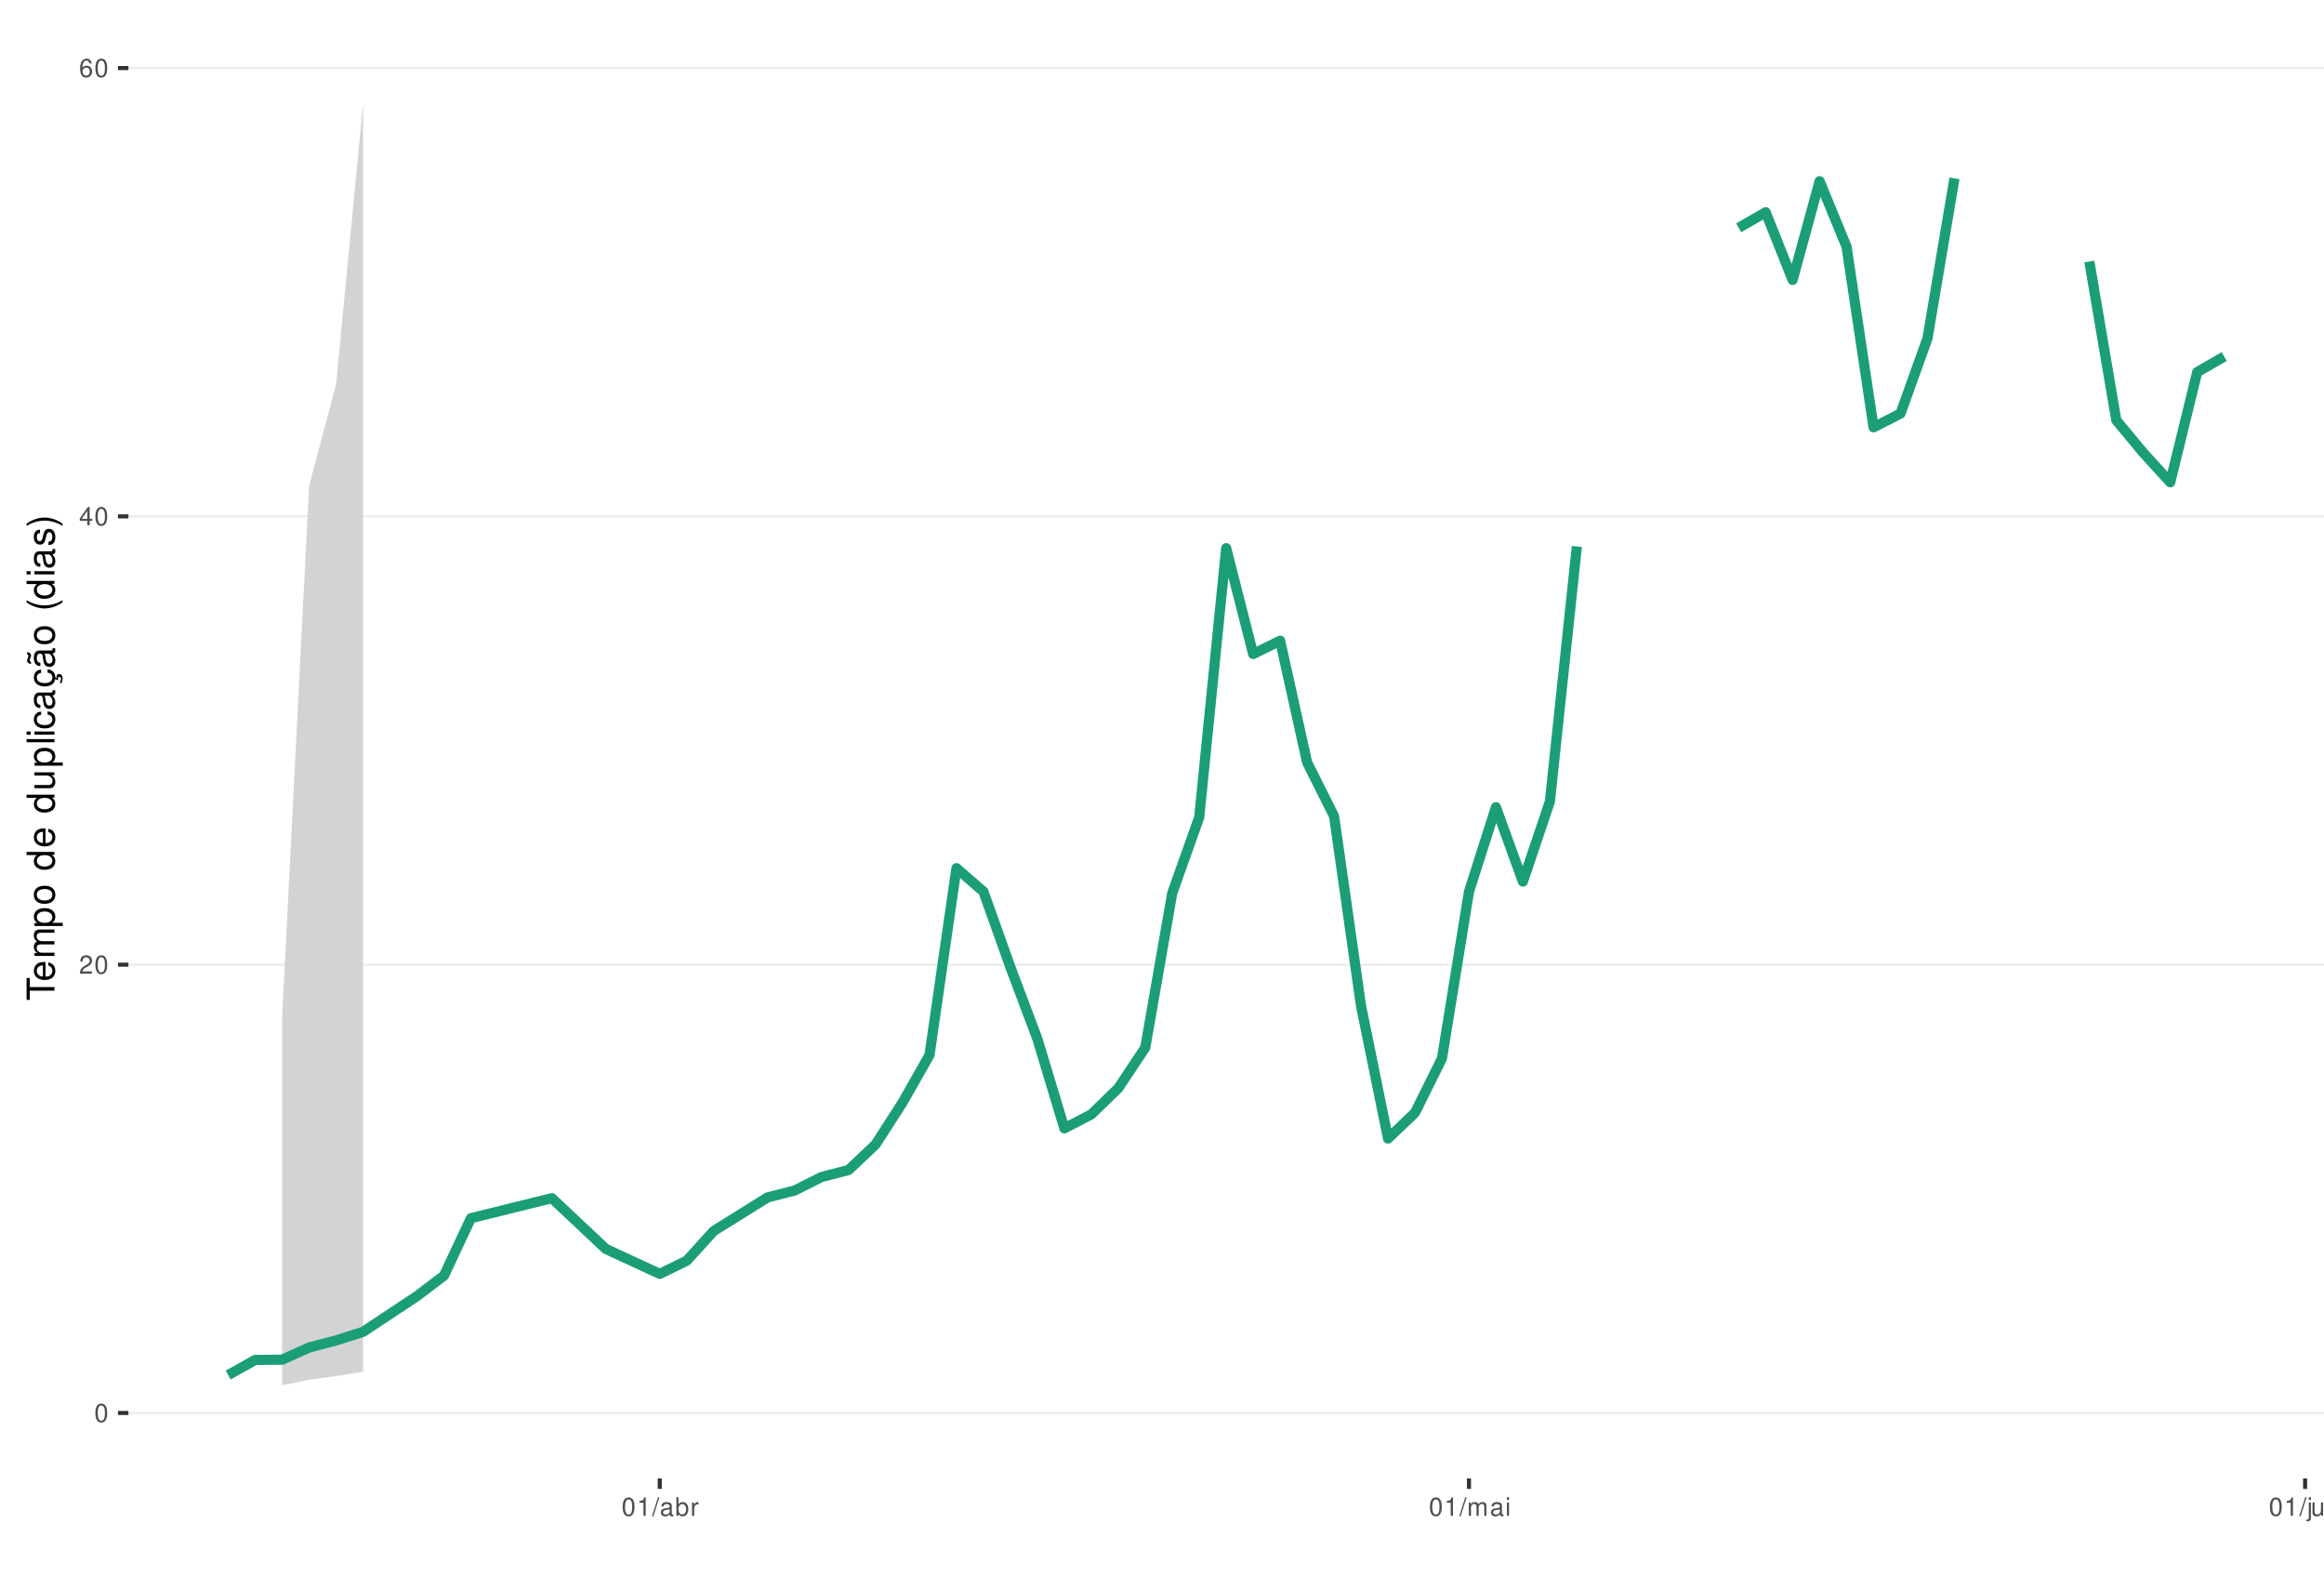
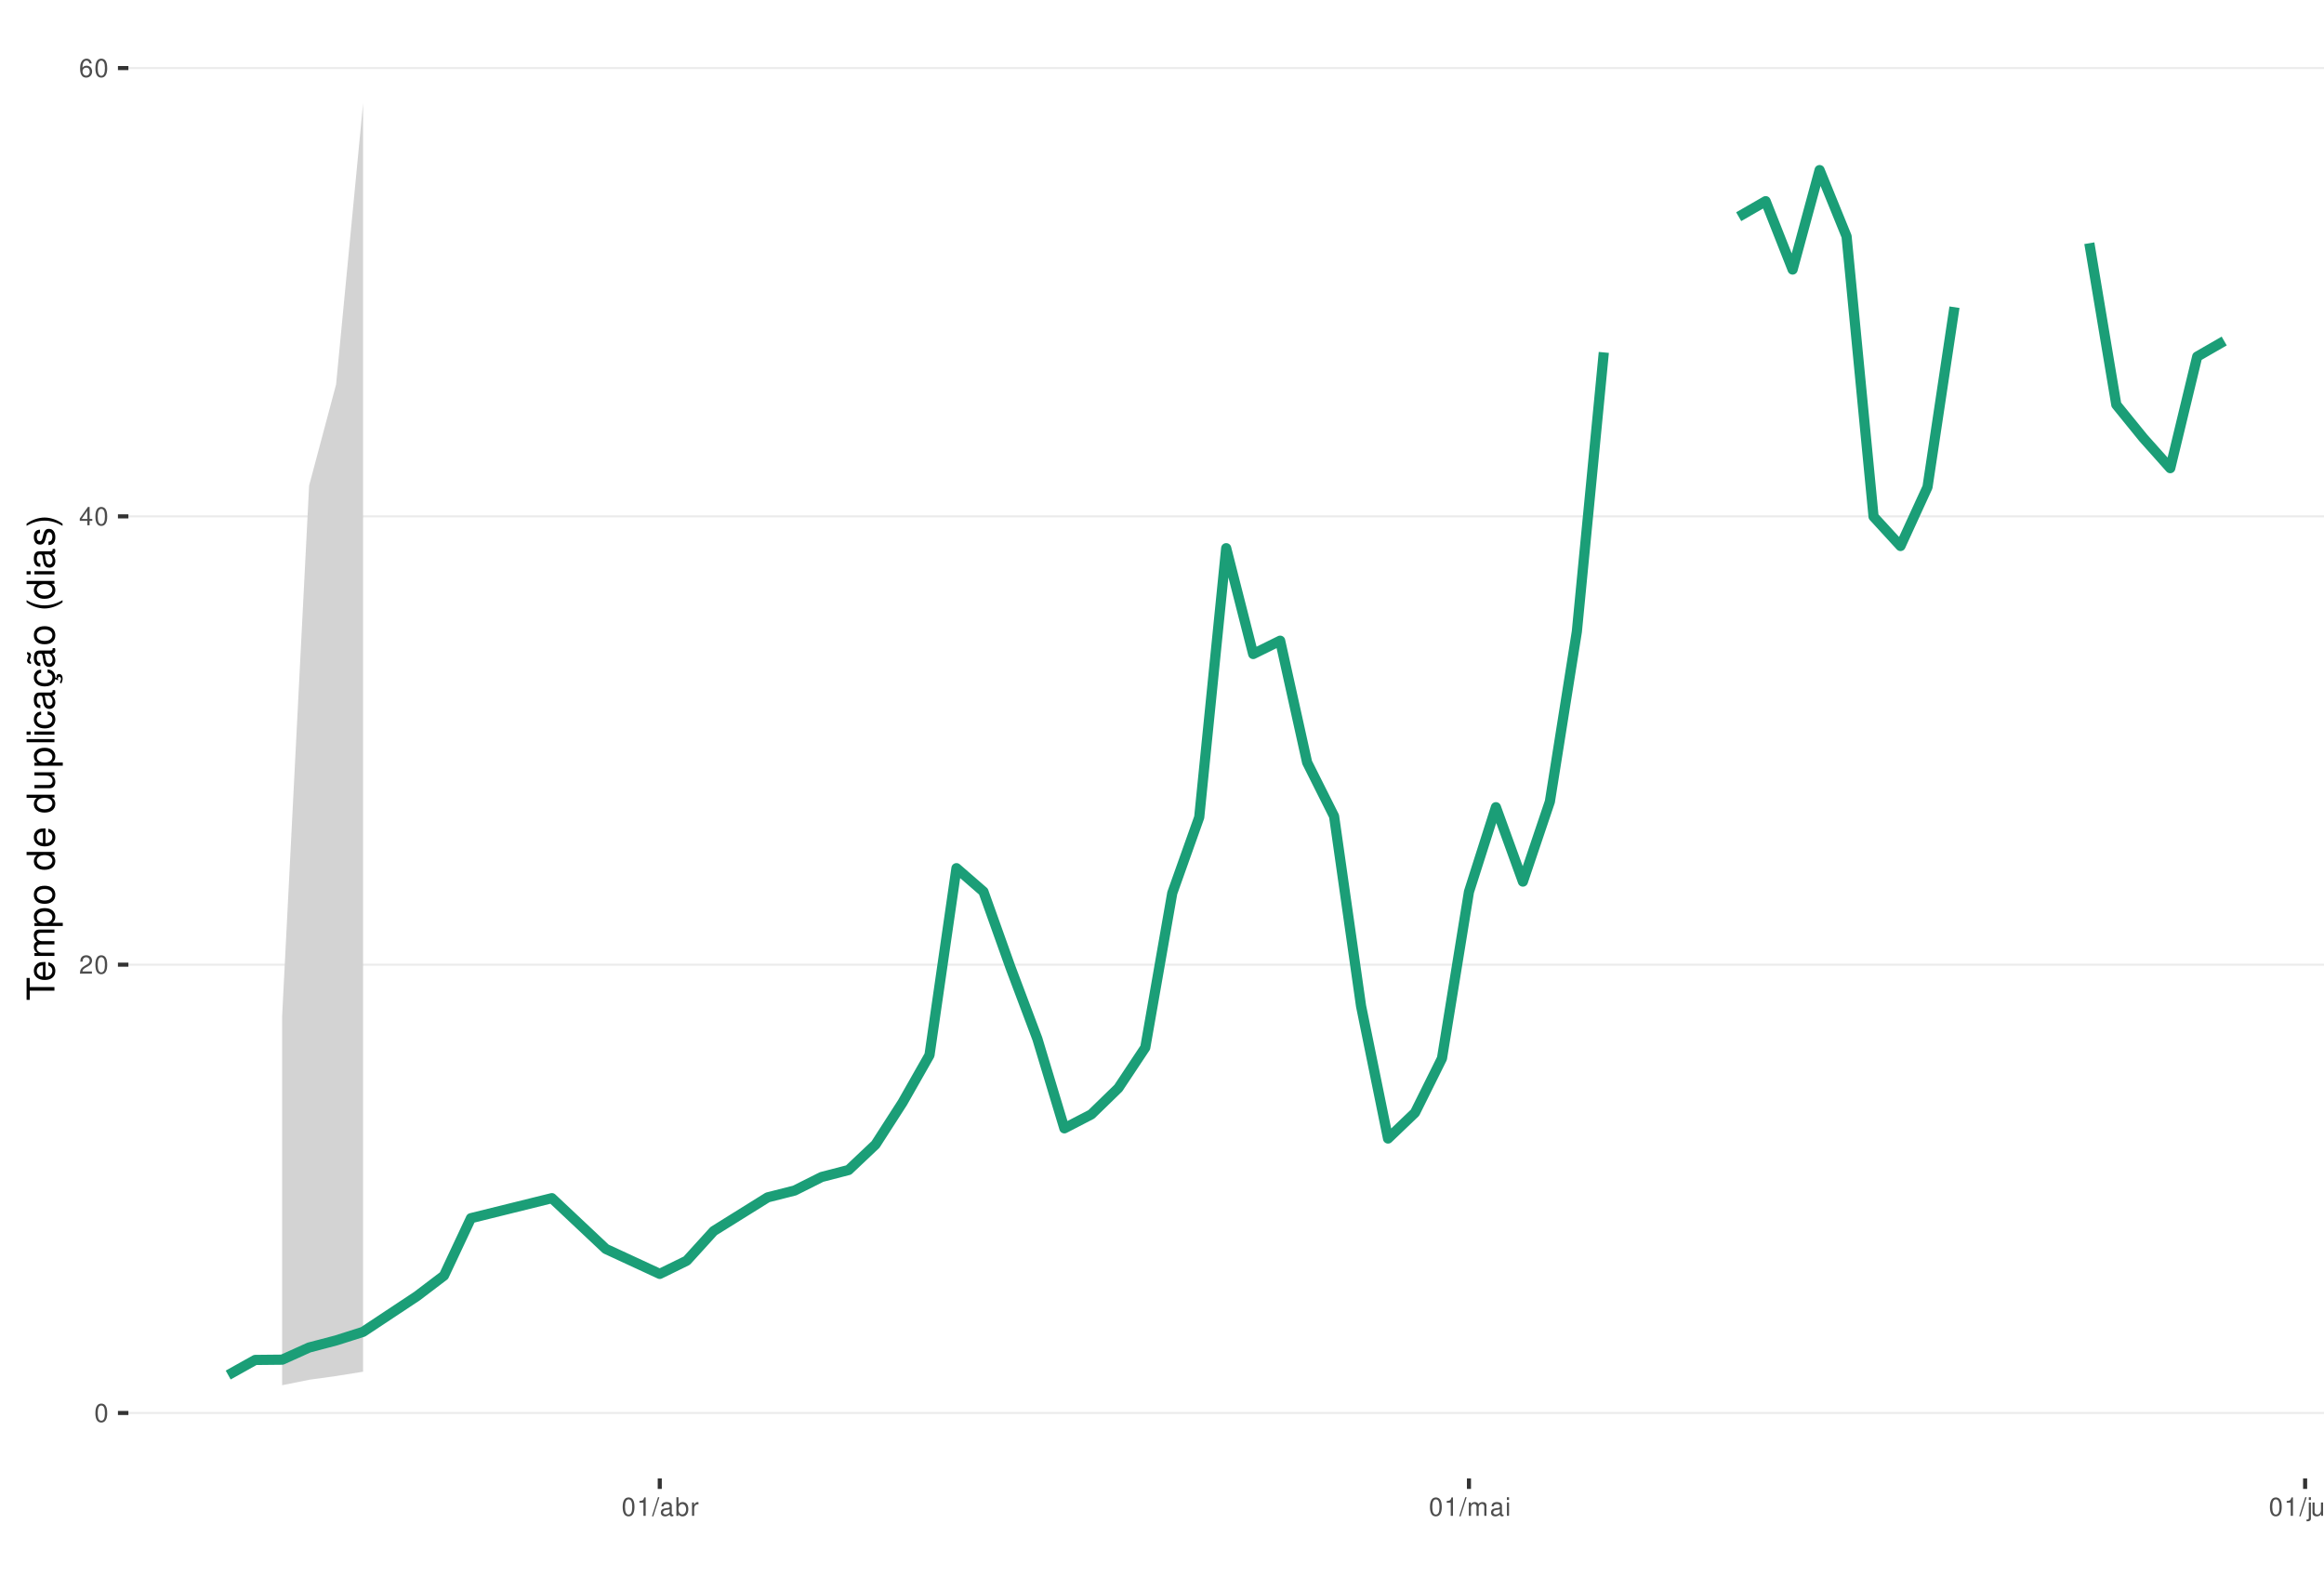
<svg xmlns="http://www.w3.org/2000/svg" xmlns:xlink="http://www.w3.org/1999/xlink" width="609pt" height="413pt" viewBox="0 0 609 413" version="1.1">
  <defs>
    <g>
      <symbol overflow="visible" id="glyph0-0">
        <path style="stroke:none;" d="" />
      </symbol>
      <symbol overflow="visible" id="glyph0-1">
        <path style="stroke:none;" d="M 1.828 -4.812 C 1.391 -4.812 0.984 -4.609 0.75 -4.281 C 0.438 -3.859 0.281 -3.219 0.281 -2.328 C 0.281 -0.703 0.812 0.156 1.828 0.156 C 2.828 0.156 3.375 -0.703 3.375 -2.297 C 3.375 -3.219 3.234 -3.844 2.922 -4.281 C 2.672 -4.625 2.281 -4.812 1.828 -4.812 Z M 1.828 -4.297 C 2.469 -4.297 2.781 -3.641 2.781 -2.344 C 2.781 -0.969 2.469 -0.328 1.812 -0.328 C 1.203 -0.328 0.891 -1 0.891 -2.328 C 0.891 -3.641 1.203 -4.297 1.828 -4.297 Z M 1.828 -4.297 " />
      </symbol>
      <symbol overflow="visible" id="glyph0-2">
        <path style="stroke:none;" d="M 3.375 -0.578 L 0.891 -0.578 C 0.938 -0.984 1.156 -1.234 1.734 -1.578 L 2.406 -1.953 C 3.062 -2.328 3.406 -2.812 3.406 -3.406 C 3.406 -3.812 3.234 -4.188 2.969 -4.438 C 2.688 -4.688 2.344 -4.812 1.891 -4.812 C 1.297 -4.812 0.844 -4.594 0.578 -4.188 C 0.422 -3.938 0.344 -3.641 0.328 -3.141 L 0.922 -3.141 C 0.938 -3.469 0.984 -3.672 1.062 -3.828 C 1.219 -4.125 1.516 -4.297 1.875 -4.297 C 2.406 -4.297 2.797 -3.906 2.797 -3.391 C 2.797 -3.016 2.578 -2.672 2.156 -2.438 L 1.547 -2.078 C 0.562 -1.516 0.281 -1.062 0.219 0 L 3.375 0 Z M 3.375 -0.578 " />
      </symbol>
      <symbol overflow="visible" id="glyph0-3">
        <path style="stroke:none;" d="M 2.172 -1.172 L 2.172 0 L 2.766 0 L 2.766 -1.172 L 3.469 -1.172 L 3.469 -1.688 L 2.766 -1.688 L 2.766 -4.812 L 2.328 -4.812 L 0.188 -1.781 L 0.188 -1.172 Z M 2.172 -1.688 L 0.703 -1.688 L 2.172 -3.812 Z M 2.172 -1.688 " />
      </symbol>
      <symbol overflow="visible" id="glyph0-4">
        <path style="stroke:none;" d="M 3.312 -3.562 C 3.203 -4.344 2.703 -4.812 1.984 -4.812 C 1.453 -4.812 0.984 -4.562 0.719 -4.125 C 0.406 -3.656 0.281 -3.062 0.281 -2.203 C 0.281 -1.391 0.406 -0.875 0.688 -0.453 C 0.938 -0.047 1.344 0.156 1.875 0.156 C 2.766 0.156 3.422 -0.516 3.422 -1.453 C 3.422 -2.344 2.812 -2.969 1.969 -2.969 C 1.5 -2.969 1.141 -2.797 0.891 -2.438 C 0.891 -3.641 1.266 -4.297 1.938 -4.297 C 2.344 -4.297 2.641 -4.031 2.734 -3.562 Z M 1.891 -2.453 C 2.469 -2.453 2.812 -2.047 2.812 -1.406 C 2.812 -0.812 2.422 -0.359 1.875 -0.359 C 1.328 -0.359 0.922 -0.828 0.922 -1.438 C 0.922 -2.031 1.312 -2.453 1.891 -2.453 Z M 1.891 -2.453 " />
      </symbol>
      <symbol overflow="visible" id="glyph0-5">
        <path style="stroke:none;" d="M 1.719 -3.422 L 1.719 0 L 2.312 0 L 2.312 -4.812 L 1.922 -4.812 C 1.719 -4.078 1.578 -3.969 0.672 -3.859 L 0.672 -3.422 Z M 1.719 -3.422 " />
      </symbol>
      <symbol overflow="visible" id="glyph0-6">
        <path style="stroke:none;" d="M 1.531 -4.859 L -0.047 0.141 L 0.312 0.141 L 1.891 -4.859 Z M 1.531 -4.859 " />
      </symbol>
      <symbol overflow="visible" id="glyph0-7">
        <path style="stroke:none;" d="M 3.562 -0.328 C 3.5 -0.312 3.469 -0.312 3.438 -0.312 C 3.25 -0.312 3.141 -0.406 3.141 -0.578 L 3.141 -2.641 C 3.141 -3.25 2.688 -3.594 1.828 -3.594 C 1.312 -3.594 0.906 -3.438 0.672 -3.188 C 0.516 -3 0.453 -2.797 0.438 -2.453 L 0.984 -2.453 C 1.031 -2.875 1.297 -3.078 1.812 -3.078 C 2.312 -3.078 2.594 -2.891 2.594 -2.562 L 2.594 -2.406 C 2.578 -2.172 2.469 -2.078 2.016 -2.031 C 1.219 -1.922 1.109 -1.891 0.891 -1.812 C 0.484 -1.641 0.281 -1.328 0.281 -0.875 C 0.281 -0.25 0.719 0.156 1.422 0.156 C 1.859 0.156 2.219 0 2.609 -0.359 C 2.656 0 2.828 0.156 3.188 0.156 C 3.297 0.156 3.375 0.141 3.562 0.094 Z M 2.594 -1.094 C 2.594 -0.906 2.531 -0.797 2.375 -0.641 C 2.141 -0.438 1.875 -0.328 1.547 -0.328 C 1.109 -0.328 0.859 -0.547 0.859 -0.891 C 0.859 -1.266 1.094 -1.438 1.703 -1.531 C 2.297 -1.609 2.406 -1.641 2.594 -1.719 Z M 2.594 -1.094 " />
      </symbol>
      <symbol overflow="visible" id="glyph0-8">
        <path style="stroke:none;" d="M 0.359 -4.859 L 0.359 0 L 0.859 0 L 0.859 -0.453 C 1.125 -0.047 1.484 0.156 1.969 0.156 C 2.875 0.156 3.484 -0.594 3.484 -1.75 C 3.484 -2.891 2.922 -3.594 1.984 -3.594 C 1.516 -3.594 1.172 -3.406 0.906 -3.016 L 0.906 -4.859 Z M 1.891 -3.062 C 2.5 -3.062 2.906 -2.531 2.906 -1.703 C 2.906 -0.906 2.484 -0.359 1.891 -0.359 C 1.297 -0.359 0.906 -0.906 0.906 -1.719 C 0.906 -2.531 1.297 -3.062 1.891 -3.062 Z M 1.891 -3.062 " />
      </symbol>
      <symbol overflow="visible" id="glyph0-9">
        <path style="stroke:none;" d="M 0.453 -3.484 L 0.453 0 L 1.016 0 L 1.016 -1.812 C 1.031 -2.656 1.375 -3.016 2.141 -3 L 2.141 -3.562 C 2.047 -3.578 1.984 -3.594 1.922 -3.594 C 1.562 -3.594 1.297 -3.375 0.969 -2.859 L 0.969 -3.484 Z M 0.453 -3.484 " />
      </symbol>
      <symbol overflow="visible" id="glyph0-10">
        <path style="stroke:none;" d="M 0.469 -3.484 L 0.469 0 L 1.031 0 L 1.031 -2.188 C 1.031 -2.703 1.391 -3.109 1.844 -3.109 C 2.25 -3.109 2.484 -2.844 2.484 -2.406 L 2.484 0 L 3.047 0 L 3.047 -2.188 C 3.047 -2.703 3.422 -3.109 3.875 -3.109 C 4.266 -3.109 4.516 -2.844 4.516 -2.406 L 4.516 0 L 5.078 0 L 5.078 -2.609 C 5.078 -3.234 4.719 -3.594 4.062 -3.594 C 3.594 -3.594 3.312 -3.453 2.984 -3.062 C 2.781 -3.422 2.5 -3.594 2.047 -3.594 C 1.578 -3.594 1.266 -3.422 0.984 -3 L 0.984 -3.484 Z M 0.469 -3.484 " />
      </symbol>
      <symbol overflow="visible" id="glyph0-11">
        <path style="stroke:none;" d="M 1 -3.484 L 0.453 -3.484 L 0.453 0 L 1 0 Z M 1 -4.859 L 0.438 -4.859 L 0.438 -4.156 L 1 -4.156 Z M 1 -4.859 " />
      </symbol>
      <symbol overflow="visible" id="glyph0-12">
        <path style="stroke:none;" d="M 0.469 -3.484 L 0.469 0.5 C 0.469 0.859 0.359 0.969 0.016 0.969 C -0.031 0.969 -0.047 0.969 -0.125 0.953 L -0.125 1.438 C -0.047 1.438 -0.016 1.453 0.062 1.453 C 0.688 1.453 1.016 1.203 1.016 0.719 L 1.016 -3.484 Z M 1.016 -4.859 L 0.469 -4.859 L 0.469 -4.156 L 1.016 -4.156 Z M 1.016 -4.859 " />
      </symbol>
      <symbol overflow="visible" id="glyph0-13">
        <path style="stroke:none;" d="M 3.203 0 L 3.203 -3.484 L 2.656 -3.484 L 2.656 -1.516 C 2.656 -0.797 2.281 -0.328 1.703 -0.328 C 1.266 -0.328 0.984 -0.594 0.984 -1.016 L 0.984 -3.484 L 0.438 -3.484 L 0.438 -0.797 C 0.438 -0.219 0.859 0.156 1.547 0.156 C 2.062 0.156 2.391 -0.031 2.703 -0.484 L 2.703 0 Z M 3.203 0 " />
      </symbol>
      <symbol overflow="visible" id="glyph0-14">
        <path style="stroke:none;" d="M 0.469 -3.484 L 0.469 0 L 1.031 0 L 1.031 -1.922 C 1.031 -2.641 1.391 -3.109 1.969 -3.109 C 2.406 -3.109 2.688 -2.828 2.688 -2.422 L 2.688 0 L 3.234 0 L 3.234 -2.641 C 3.234 -3.219 2.812 -3.594 2.141 -3.594 C 1.625 -3.594 1.281 -3.391 0.984 -2.906 L 0.984 -3.484 Z M 0.469 -3.484 " />
      </symbol>
      <symbol overflow="visible" id="glyph1-0">
        <path style="stroke:none;" d="" />
      </symbol>
      <symbol overflow="visible" id="glyph1-1">
        <path style="stroke:none;" d="M -6.469 -3.547 L -6.469 -5.938 L -7.297 -5.938 L -7.297 -0.203 L -6.469 -0.203 L -6.469 -2.609 L 0 -2.609 L 0 -3.547 Z M -6.469 -3.547 " />
      </symbol>
      <symbol overflow="visible" id="glyph1-2">
        <path style="stroke:none;" d="M -2.344 -5.125 C -3.141 -5.125 -3.625 -5.062 -4.016 -4.922 C -4.875 -4.578 -5.391 -3.781 -5.391 -2.797 C -5.391 -1.344 -4.281 -0.406 -2.547 -0.406 C -0.812 -0.406 0.234 -1.297 0.234 -2.781 C 0.234 -3.984 -0.453 -4.812 -1.594 -5.016 L -1.594 -4.188 C -0.906 -3.953 -0.547 -3.484 -0.547 -2.812 C -0.547 -2.281 -0.781 -1.828 -1.219 -1.547 C -1.516 -1.344 -1.812 -1.281 -2.344 -1.266 Z M -3.016 -1.297 C -3.984 -1.359 -4.625 -1.953 -4.625 -2.797 C -4.625 -3.641 -3.953 -4.234 -3.016 -4.234 Z M -3.016 -1.297 " />
      </symbol>
      <symbol overflow="visible" id="glyph1-3">
        <path style="stroke:none;" d="M -5.234 -0.703 L 0 -0.703 L 0 -1.547 L -3.297 -1.547 C -4.047 -1.547 -4.656 -2.094 -4.656 -2.766 C -4.656 -3.391 -4.281 -3.734 -3.609 -3.734 L 0 -3.734 L 0 -4.578 L -3.297 -4.578 C -4.047 -4.578 -4.656 -5.125 -4.656 -5.812 C -4.656 -6.422 -4.266 -6.781 -3.609 -6.781 L 0 -6.781 L 0 -7.625 L -3.938 -7.625 C -4.875 -7.625 -5.391 -7.078 -5.391 -6.094 C -5.391 -5.406 -5.188 -4.984 -4.594 -4.484 C -5.156 -4.188 -5.391 -3.766 -5.391 -3.078 C -5.391 -2.375 -5.125 -1.906 -4.5 -1.469 L -5.234 -1.469 Z M -5.234 -0.703 " />
      </symbol>
      <symbol overflow="visible" id="glyph1-4">
        <path style="stroke:none;" d="M 2.188 -0.547 L 2.188 -1.375 L -0.547 -1.375 C -0.016 -1.812 0.234 -2.312 0.234 -2.984 C 0.234 -4.344 -0.859 -5.234 -2.531 -5.234 C -4.297 -5.234 -5.391 -4.375 -5.391 -2.984 C -5.391 -2.266 -5.062 -1.703 -4.453 -1.312 L -5.234 -1.312 L -5.234 -0.547 Z M -4.609 -2.844 C -4.609 -3.766 -3.797 -4.359 -2.547 -4.359 C -1.359 -4.359 -0.547 -3.75 -0.547 -2.844 C -0.547 -1.953 -1.344 -1.375 -2.578 -1.375 C -3.812 -1.375 -4.609 -1.953 -4.609 -2.844 Z M -4.609 -2.844 " />
      </symbol>
      <symbol overflow="visible" id="glyph1-5">
        <path style="stroke:none;" d="M -5.391 -2.719 C -5.391 -1.234 -4.344 -0.359 -2.578 -0.359 C -0.812 -0.359 0.234 -1.234 0.234 -2.734 C 0.234 -4.203 -0.812 -5.094 -2.547 -5.094 C -4.359 -5.094 -5.391 -4.234 -5.391 -2.719 Z M -4.625 -2.734 C -4.625 -3.672 -3.844 -4.234 -2.547 -4.234 C -1.312 -4.234 -0.547 -3.656 -0.547 -2.734 C -0.547 -1.797 -1.312 -1.234 -2.578 -1.234 C -3.844 -1.234 -4.625 -1.797 -4.625 -2.734 Z M -4.625 -2.734 " />
      </symbol>
      <symbol overflow="visible" id="glyph1-6">
        <path style="stroke:none;" d="" />
      </symbol>
      <symbol overflow="visible" id="glyph1-7">
        <path style="stroke:none;" d="M -7.297 -4.953 L -7.297 -4.125 L -4.578 -4.125 C -5.109 -3.766 -5.391 -3.203 -5.391 -2.516 C -5.391 -1.156 -4.297 -0.266 -2.625 -0.266 C -0.859 -0.266 0.234 -1.125 0.234 -2.547 C 0.234 -3.266 -0.047 -3.766 -0.688 -4.203 L 0 -4.203 L 0 -4.953 Z M -4.609 -2.656 C -4.609 -3.547 -3.812 -4.125 -2.562 -4.125 C -1.344 -4.125 -0.547 -3.547 -0.547 -2.656 C -0.547 -1.734 -1.359 -1.125 -2.578 -1.125 C -3.797 -1.125 -4.609 -1.734 -4.609 -2.656 Z M -4.609 -2.656 " />
      </symbol>
      <symbol overflow="visible" id="glyph1-8">
        <path style="stroke:none;" d="M 0 -4.812 L -5.234 -4.812 L -5.234 -3.984 L -2.266 -3.984 C -1.203 -3.984 -0.5 -3.438 -0.5 -2.562 C -0.5 -1.906 -0.906 -1.484 -1.531 -1.484 L -5.234 -1.484 L -5.234 -0.656 L -1.203 -0.656 C -0.328 -0.656 0.234 -1.297 0.234 -2.312 C 0.234 -3.094 -0.047 -3.578 -0.734 -4.062 L 0 -4.062 Z M 0 -4.812 " />
      </symbol>
      <symbol overflow="visible" id="glyph1-9">
        <path style="stroke:none;" d="M -7.297 -1.516 L -7.297 -0.688 L 0 -0.688 L 0 -1.516 Z M -7.297 -1.516 " />
      </symbol>
      <symbol overflow="visible" id="glyph1-10">
        <path style="stroke:none;" d="M -5.234 -1.5 L -5.234 -0.672 L 0 -0.672 L 0 -1.5 Z M -7.297 -1.5 L -7.297 -0.656 L -6.234 -0.656 L -6.234 -1.5 Z M -7.297 -1.5 " />
      </symbol>
      <symbol overflow="visible" id="glyph1-11">
        <path style="stroke:none;" d="M -3.484 -4.703 C -3.984 -4.672 -4.312 -4.562 -4.609 -4.359 C -5.094 -4 -5.391 -3.375 -5.391 -2.641 C -5.391 -1.219 -4.266 -0.312 -2.531 -0.312 C -0.844 -0.312 0.234 -1.203 0.234 -2.625 C 0.234 -3.875 -0.516 -4.672 -1.797 -4.766 L -1.797 -3.938 C -0.953 -3.797 -0.547 -3.359 -0.547 -2.656 C -0.547 -1.734 -1.297 -1.188 -2.531 -1.188 C -3.844 -1.188 -4.625 -1.719 -4.625 -2.625 C -4.625 -3.328 -4.203 -3.766 -3.484 -3.875 Z M -3.484 -4.703 " />
      </symbol>
      <symbol overflow="visible" id="glyph1-12">
        <path style="stroke:none;" d="M -0.484 -5.344 C -0.469 -5.266 -0.469 -5.219 -0.469 -5.172 C -0.469 -4.875 -0.625 -4.719 -0.875 -4.719 L -3.953 -4.719 C -4.891 -4.719 -5.391 -4.047 -5.391 -2.75 C -5.391 -1.984 -5.172 -1.375 -4.781 -1.016 C -4.516 -0.766 -4.203 -0.672 -3.688 -0.656 L -3.688 -1.484 C -4.328 -1.562 -4.625 -1.938 -4.625 -2.719 C -4.625 -3.484 -4.344 -3.891 -3.844 -3.891 L -3.625 -3.891 C -3.266 -3.875 -3.125 -3.703 -3.047 -3.016 C -2.891 -1.844 -2.844 -1.656 -2.719 -1.344 C -2.453 -0.734 -2 -0.422 -1.312 -0.422 C -0.375 -0.422 0.234 -1.078 0.234 -2.141 C 0.234 -2.797 0 -3.328 -0.547 -3.922 C 0 -3.984 0.234 -4.234 0.234 -4.781 C 0.234 -4.953 0.203 -5.062 0.141 -5.344 Z M -1.656 -3.891 C -1.375 -3.891 -1.203 -3.812 -0.969 -3.562 C -0.656 -3.219 -0.5 -2.812 -0.5 -2.312 C -0.5 -1.672 -0.812 -1.297 -1.344 -1.297 C -1.891 -1.297 -2.172 -1.656 -2.297 -2.547 C -2.422 -3.438 -2.453 -3.609 -2.594 -3.891 Z M -1.656 -3.891 " />
      </symbol>
      <symbol overflow="visible" id="glyph1-13">
        <path style="stroke:none;" d="M 0.234 -2.641 C 0.234 -3.875 -0.547 -4.703 -1.797 -4.766 L -1.797 -3.938 C -0.953 -3.797 -0.531 -3.359 -0.531 -2.656 C -0.531 -1.734 -1.281 -1.188 -2.516 -1.188 C -3.844 -1.188 -4.625 -1.719 -4.625 -2.625 C -4.625 -3.328 -4.203 -3.766 -3.484 -3.875 L -3.484 -4.703 C -3.984 -4.672 -4.312 -4.562 -4.609 -4.359 C -5.094 -4 -5.391 -3.375 -5.391 -2.641 C -5.391 -1.219 -4.266 -0.312 -2.531 -0.312 C -1.469 -0.312 -0.625 -0.672 -0.156 -1.312 C 0.047 -1.594 0.125 -1.812 0.203 -2.25 L 0.922 -1.938 L 0.984 -2.062 C 0.938 -2.188 0.906 -2.25 0.906 -2.375 C 0.906 -2.656 1.047 -2.828 1.281 -2.828 C 1.547 -2.828 1.734 -2.594 1.734 -2.297 C 1.734 -2.031 1.672 -1.844 1.438 -1.406 L 1.406 -1.312 L 1.812 -1.094 C 2.078 -1.75 2.141 -1.953 2.141 -2.344 C 2.141 -3.109 1.781 -3.578 1.203 -3.578 C 0.781 -3.578 0.547 -3.297 0.547 -2.797 C 0.547 -2.703 0.547 -2.641 0.562 -2.516 Z M 0.234 -2.641 " />
      </symbol>
      <symbol overflow="visible" id="glyph1-14">
        <path style="stroke:none;" d="M -0.484 -5.344 C -0.469 -5.266 -0.469 -5.219 -0.469 -5.172 C -0.469 -4.875 -0.625 -4.719 -0.875 -4.719 L -3.953 -4.719 C -4.891 -4.719 -5.391 -4.047 -5.391 -2.75 C -5.391 -1.984 -5.172 -1.375 -4.781 -1.016 C -4.516 -0.766 -4.203 -0.672 -3.688 -0.656 L -3.688 -1.484 C -4.328 -1.562 -4.625 -1.938 -4.625 -2.719 C -4.625 -3.484 -4.344 -3.891 -3.844 -3.891 L -3.625 -3.891 C -3.266 -3.875 -3.125 -3.703 -3.047 -3.016 C -2.891 -1.844 -2.844 -1.656 -2.719 -1.344 C -2.453 -0.734 -2 -0.422 -1.312 -0.422 C -0.375 -0.422 0.234 -1.078 0.234 -2.141 C 0.234 -2.797 0 -3.328 -0.547 -3.922 C 0 -3.984 0.234 -4.234 0.234 -4.781 C 0.234 -4.953 0.203 -5.062 0.141 -5.344 Z M -1.656 -3.891 C -1.375 -3.891 -1.203 -3.812 -0.969 -3.562 C -0.656 -3.219 -0.5 -2.812 -0.5 -2.312 C -0.5 -1.672 -0.812 -1.297 -1.344 -1.297 C -1.891 -1.297 -2.172 -1.656 -2.297 -2.547 C -2.422 -3.438 -2.453 -3.609 -2.594 -3.891 Z M -7.172 -3.75 C -6.922 -3.672 -6.812 -3.547 -6.812 -3.375 C -6.812 -3.25 -6.875 -2.984 -6.984 -2.734 C -7.156 -2.312 -7.172 -2.25 -7.172 -2.047 C -7.172 -1.594 -6.797 -1.297 -6.141 -1.188 L -6.141 -1.766 C -6.375 -1.812 -6.5 -1.938 -6.5 -2.094 C -6.5 -2.203 -6.469 -2.344 -6.375 -2.578 C -6.156 -3.156 -6.125 -3.234 -6.125 -3.438 C -6.125 -3.922 -6.484 -4.219 -7.172 -4.312 Z M -7.172 -3.75 " />
      </symbol>
      <symbol overflow="visible" id="glyph1-15">
        <path style="stroke:none;" d="M -7.297 -2.359 C -5.984 -1.359 -4.156 -0.734 -2.594 -0.734 C -1.016 -0.734 0.812 -1.359 2.125 -2.359 L 2.125 -2.906 C 0.688 -2.031 -0.984 -1.547 -2.594 -1.547 C -4.188 -1.547 -5.875 -2.031 -7.297 -2.906 Z M -7.297 -2.359 " />
      </symbol>
      <symbol overflow="visible" id="glyph1-16">
        <path style="stroke:none;" d="M -3.781 -4.375 C -4.812 -4.375 -5.391 -3.688 -5.391 -2.484 C -5.391 -1.266 -4.766 -0.469 -3.797 -0.469 C -2.969 -0.469 -2.578 -0.891 -2.281 -2.125 L -2.094 -2.906 C -1.953 -3.484 -1.734 -3.719 -1.375 -3.719 C -0.875 -3.719 -0.547 -3.234 -0.547 -2.5 C -0.547 -2.047 -0.672 -1.672 -0.891 -1.453 C -1.047 -1.328 -1.188 -1.266 -1.562 -1.219 L -1.562 -0.344 C -0.344 -0.375 0.234 -1.062 0.234 -2.438 C 0.234 -3.75 -0.422 -4.594 -1.438 -4.594 C -2.203 -4.594 -2.641 -4.156 -2.891 -3.109 L -3.078 -2.312 C -3.234 -1.625 -3.453 -1.344 -3.828 -1.344 C -4.312 -1.344 -4.625 -1.766 -4.625 -2.453 C -4.625 -3.125 -4.328 -3.484 -3.781 -3.5 Z M -3.781 -4.375 " />
      </symbol>
      <symbol overflow="visible" id="glyph1-17">
        <path style="stroke:none;" d="M 2.125 -0.938 C 0.812 -1.938 -1.016 -2.562 -2.578 -2.562 C -4.156 -2.562 -5.984 -1.938 -7.297 -0.938 L -7.297 -0.375 C -5.859 -1.266 -4.188 -1.75 -2.578 -1.75 C -0.984 -1.75 0.703 -1.266 2.125 -0.375 Z M 2.125 -0.938 " />
      </symbol>
    </g>
    <clipPath id="clip1">
      <path d="M 33.645 9.961 L 609 9.961 L 609 387.328 L 33.645 387.328 Z M 33.645 9.961 " />
    </clipPath>
    <clipPath id="clip2">
      <path d="M 33.645 369 L 609 369 L 609 371 L 33.645 371 Z M 33.645 369 " />
    </clipPath>
    <clipPath id="clip3">
      <path d="M 33.645 252 L 609 252 L 609 253 L 33.645 253 Z M 33.645 252 " />
    </clipPath>
    <clipPath id="clip4">
      <path d="M 33.645 135 L 609 135 L 609 136 L 33.645 136 Z M 33.645 135 " />
    </clipPath>
    <clipPath id="clip5">
      <path d="M 33.645 17 L 609 17 L 609 19 L 33.645 19 Z M 33.645 17 " />
    </clipPath>
  </defs>
  <g id="surface79">
    <rect x="0" y="0" width="609" height="413" style="fill:rgb(100%,100%,100%);fill-opacity:1;stroke:none;" />
    <rect x="0" y="0" width="609" height="413" style="fill:rgb(100%,100%,100%);fill-opacity:1;stroke:none;" />
    <path style="fill:none;stroke-width:1.067;stroke-linecap:round;stroke-linejoin:round;stroke:rgb(100%,100%,100%);stroke-opacity:1;stroke-miterlimit:10;" d="M 0 413 L 609 413 L 609 0 L 0 0 Z M 0 413 " />
    <g clip-path="url(#clip1)" clip-rule="nonzero">
      <path style=" stroke:none;fill-rule:nonzero;fill:rgb(100%,100%,100%);fill-opacity:1;" d="M 33.645 387.328 L 609 387.328 L 609 9.961 L 33.645 9.961 Z M 33.645 387.328 " />
    </g>
    <g clip-path="url(#clip2)" clip-rule="nonzero">
      <path style="fill:none;stroke-width:0.533;stroke-linecap:butt;stroke-linejoin:round;stroke:rgb(92.157%,92.157%,92.157%);stroke-opacity:1;stroke-miterlimit:10;" d="M 33.645 370.176 L 609 370.176 " />
    </g>
    <g clip-path="url(#clip3)" clip-rule="nonzero">
      <path style="fill:none;stroke-width:0.533;stroke-linecap:butt;stroke-linejoin:round;stroke:rgb(92.157%,92.157%,92.157%);stroke-opacity:1;stroke-miterlimit:10;" d="M 33.645 252.727 L 609 252.727 " />
    </g>
    <g clip-path="url(#clip4)" clip-rule="nonzero">
      <path style="fill:none;stroke-width:0.533;stroke-linecap:butt;stroke-linejoin:round;stroke:rgb(92.157%,92.157%,92.157%);stroke-opacity:1;stroke-miterlimit:10;" d="M 33.645 135.277 L 609 135.277 " />
    </g>
    <g clip-path="url(#clip5)" clip-rule="nonzero">
      <path style="fill:none;stroke-width:0.533;stroke-linecap:butt;stroke-linejoin:round;stroke:rgb(92.157%,92.157%,92.157%);stroke-opacity:1;stroke-miterlimit:10;" d="M 33.645 17.832 L 609 17.832 " />
    </g>
    <path style=" stroke:none;fill-rule:nonzero;fill:rgb(82.745%,82.745%,82.745%);fill-opacity:1;" d="M 73.934 266.203 L 81.004 127.207 L 88.07 100.719 L 95.141 27.117 L 95.141 359.363 L 88.07 360.496 L 81.004 361.477 L 73.934 362.902 Z M 73.934 266.203 " />
-     <path style="fill:none;stroke-width:2.667;stroke-linecap:butt;stroke-linejoin:round;stroke:rgb(10.588%,61.961%,46.667%);stroke-opacity:1;stroke-miterlimit:10;" d="M 59.797 360.234 L 66.867 356.281 L 73.934 356.211 L 81.004 353.023 L 88.07 351.168 L 95.141 348.922 L 109.273 339.559 L 116.344 334.191 L 123.41 319.145 L 144.617 313.898 L 158.754 327.195 L 172.891 333.738 L 179.957 330.277 L 187.027 322.5 L 201.164 313.688 L 208.23 311.898 L 215.301 308.352 L 222.367 306.52 L 229.434 299.84 L 236.504 288.855 L 243.57 276.418 L 250.641 227.445 L 257.707 233.578 L 264.777 253.391 L 271.844 272.172 L 278.914 295.602 L 285.98 291.945 L 293.051 285.07 L 300.117 274.438 L 307.188 233.977 L 314.254 214.109 L 321.324 143.617 L 328.391 171.34 L 335.461 167.852 L 342.527 199.738 L 349.594 213.832 L 356.664 263.57 L 363.73 298.273 L 370.801 291.508 L 377.867 277.273 L 384.938 233.641 L 392.004 211.473 L 399.074 230.961 L 406.141 210.008 L 413.211 143.168 " />
-     <path style="fill:none;stroke-width:2.667;stroke-linecap:butt;stroke-linejoin:round;stroke:rgb(10.588%,61.961%,46.667%);stroke-opacity:1;stroke-miterlimit:10;" d="M 455.621 59.684 L 462.688 55.609 L 469.754 73.328 L 476.824 47.469 L 483.891 64.645 L 490.961 111.957 L 498.027 108.336 L 505.098 88.621 L 512.164 46.734 " />
-     <path style="fill:none;stroke-width:2.667;stroke-linecap:butt;stroke-linejoin:round;stroke:rgb(10.588%,61.961%,46.667%);stroke-opacity:1;stroke-miterlimit:10;" d="M 547.508 68.508 L 554.574 110.102 L 561.645 118.613 L 568.711 126.348 L 575.777 97.48 L 582.848 93.41 " />
+     <path style="fill:none;stroke-width:2.667;stroke-linecap:butt;stroke-linejoin:round;stroke:rgb(10.588%,61.961%,46.667%);stroke-opacity:1;stroke-miterlimit:10;" d="M 59.797 360.234 L 66.867 356.281 L 73.934 356.211 L 81.004 353.023 L 88.07 351.168 L 95.141 348.922 L 109.273 339.559 L 116.344 334.191 L 123.41 319.145 L 144.617 313.898 L 158.754 327.195 L 172.891 333.738 L 179.957 330.277 L 187.027 322.5 L 201.164 313.688 L 208.23 311.898 L 215.301 308.352 L 222.367 306.52 L 229.434 299.84 L 236.504 288.855 L 243.57 276.418 L 250.641 227.445 L 257.707 233.578 L 264.777 253.391 L 271.844 272.172 L 278.914 295.602 L 285.98 291.945 L 293.051 285.07 L 300.117 274.438 L 307.188 233.977 L 314.254 214.109 L 321.324 143.617 L 328.391 171.34 L 335.461 167.852 L 342.527 199.738 L 349.594 213.832 L 356.664 263.57 L 363.73 298.273 L 370.801 291.508 L 377.867 277.273 L 384.938 233.641 L 392.004 211.473 L 399.074 230.961 L 406.141 210.008 L 413.211 165.469 L 420.277 92.324 " />
+     <path style="fill:none;stroke-width:2.667;stroke-linecap:butt;stroke-linejoin:round;stroke:rgb(10.588%,61.961%,46.667%);stroke-opacity:1;stroke-miterlimit:10;" d="M 455.621 56.773 L 462.688 52.703 L 469.754 70.613 L 476.824 44.562 L 483.891 61.93 L 490.961 135.34 L 498.027 143.039 L 505.098 127.605 L 512.164 80.48 " />
+     <path style="fill:none;stroke-width:2.667;stroke-linecap:butt;stroke-linejoin:round;stroke:rgb(10.588%,61.961%,46.667%);stroke-opacity:1;stroke-miterlimit:10;" d="M 547.508 63.719 L 554.574 106.031 L 561.645 114.734 L 568.711 122.648 L 575.777 93.41 L 582.848 89.34 " />
    <g style="fill:rgb(30.196%,30.196%,30.196%);fill-opacity:1;">
      <use xlink:href="#glyph0-1" x="24.715" y="372.523" />
    </g>
    <g style="fill:rgb(30.196%,30.196%,30.196%);fill-opacity:1;">
      <use xlink:href="#glyph0-2" x="20.715" y="255.074" />
      <use xlink:href="#glyph0-1" x="24.715" y="255.074" />
    </g>
    <g style="fill:rgb(30.196%,30.196%,30.196%);fill-opacity:1;">
      <use xlink:href="#glyph0-3" x="20.715" y="137.625" />
      <use xlink:href="#glyph0-1" x="24.715" y="137.625" />
    </g>
    <g style="fill:rgb(30.196%,30.196%,30.196%);fill-opacity:1;">
      <use xlink:href="#glyph0-4" x="20.715" y="20.18" />
      <use xlink:href="#glyph0-1" x="24.715" y="20.18" />
    </g>
    <path style="fill:none;stroke-width:1.067;stroke-linecap:butt;stroke-linejoin:round;stroke:rgb(20%,20%,20%);stroke-opacity:1;stroke-miterlimit:10;" d="M 30.906 370.176 L 33.645 370.176 " />
    <path style="fill:none;stroke-width:1.067;stroke-linecap:butt;stroke-linejoin:round;stroke:rgb(20%,20%,20%);stroke-opacity:1;stroke-miterlimit:10;" d="M 30.906 252.727 L 33.645 252.727 " />
    <path style="fill:none;stroke-width:1.067;stroke-linecap:butt;stroke-linejoin:round;stroke:rgb(20%,20%,20%);stroke-opacity:1;stroke-miterlimit:10;" d="M 30.906 135.277 L 33.645 135.277 " />
    <path style="fill:none;stroke-width:1.067;stroke-linecap:butt;stroke-linejoin:round;stroke:rgb(20%,20%,20%);stroke-opacity:1;stroke-miterlimit:10;" d="M 30.906 17.832 L 33.645 17.832 " />
    <path style="fill:none;stroke-width:1.067;stroke-linecap:butt;stroke-linejoin:round;stroke:rgb(20%,20%,20%);stroke-opacity:1;stroke-miterlimit:10;" d="M 172.891 390.07 L 172.891 387.328 " />
    <path style="fill:none;stroke-width:1.067;stroke-linecap:butt;stroke-linejoin:round;stroke:rgb(20%,20%,20%);stroke-opacity:1;stroke-miterlimit:10;" d="M 384.938 390.07 L 384.938 387.328 " />
    <path style="fill:none;stroke-width:1.067;stroke-linecap:butt;stroke-linejoin:round;stroke:rgb(20%,20%,20%);stroke-opacity:1;stroke-miterlimit:10;" d="M 604.051 390.07 L 604.051 387.328 " />
    <g style="fill:rgb(30.196%,30.196%,30.196%);fill-opacity:1;">
      <use xlink:href="#glyph0-1" x="162.891" y="397.109" />
      <use xlink:href="#glyph0-5" x="166.891" y="397.109" />
      <use xlink:href="#glyph0-6" x="170.891" y="397.109" />
      <use xlink:href="#glyph0-7" x="172.891" y="397.109" />
      <use xlink:href="#glyph0-8" x="176.891" y="397.109" />
      <use xlink:href="#glyph0-9" x="180.891" y="397.109" />
    </g>
    <g style="fill:rgb(30.196%,30.196%,30.196%);fill-opacity:1;">
      <use xlink:href="#glyph0-1" x="374.438" y="397.109" />
      <use xlink:href="#glyph0-5" x="378.438" y="397.109" />
      <use xlink:href="#glyph0-6" x="382.438" y="397.109" />
      <use xlink:href="#glyph0-10" x="384.438" y="397.109" />
      <use xlink:href="#glyph0-7" x="390.438" y="397.109" />
      <use xlink:href="#glyph0-11" x="394.438" y="397.109" />
    </g>
    <g style="fill:rgb(30.196%,30.196%,30.196%);fill-opacity:1;">
      <use xlink:href="#glyph0-1" x="594.551" y="397.109" />
      <use xlink:href="#glyph0-5" x="598.551" y="397.109" />
      <use xlink:href="#glyph0-6" x="602.551" y="397.109" />
      <use xlink:href="#glyph0-12" x="604.551" y="397.109" />
      <use xlink:href="#glyph0-13" x="605.551" y="397.109" />
      <use xlink:href="#glyph0-14" x="609.551" y="397.109" />
    </g>
    <g style="fill:rgb(0%,0%,0%);fill-opacity:1;">
      <use xlink:href="#glyph1-1" x="14.263" y="262.145" />
      <use xlink:href="#glyph1-2" x="14.263" y="257.145" />
      <use xlink:href="#glyph1-3" x="14.263" y="251.145" />
      <use xlink:href="#glyph1-4" x="14.263" y="243.145" />
      <use xlink:href="#glyph1-5" x="14.263" y="237.145" />
      <use xlink:href="#glyph1-6" x="14.263" y="231.145" />
      <use xlink:href="#glyph1-7" x="14.263" y="228.145" />
      <use xlink:href="#glyph1-2" x="14.263" y="222.145" />
      <use xlink:href="#glyph1-6" x="14.263" y="216.145" />
      <use xlink:href="#glyph1-7" x="14.263" y="213.145" />
      <use xlink:href="#glyph1-8" x="14.263" y="207.145" />
      <use xlink:href="#glyph1-4" x="14.263" y="201.145" />
      <use xlink:href="#glyph1-9" x="14.263" y="195.145" />
      <use xlink:href="#glyph1-10" x="14.263" y="193.145" />
      <use xlink:href="#glyph1-11" x="14.263" y="191.145" />
      <use xlink:href="#glyph1-12" x="14.263" y="186.145" />
      <use xlink:href="#glyph1-13" x="14.263" y="180.145" />
      <use xlink:href="#glyph1-14" x="14.263" y="175.145" />
      <use xlink:href="#glyph1-5" x="14.263" y="169.145" />
      <use xlink:href="#glyph1-6" x="14.263" y="163.145" />
      <use xlink:href="#glyph1-15" x="14.263" y="160.145" />
      <use xlink:href="#glyph1-7" x="14.263" y="157.145" />
      <use xlink:href="#glyph1-10" x="14.263" y="151.145" />
      <use xlink:href="#glyph1-12" x="14.263" y="149.145" />
      <use xlink:href="#glyph1-16" x="14.263" y="143.145" />
      <use xlink:href="#glyph1-17" x="14.263" y="138.145" />
    </g>
  </g>
</svg>
